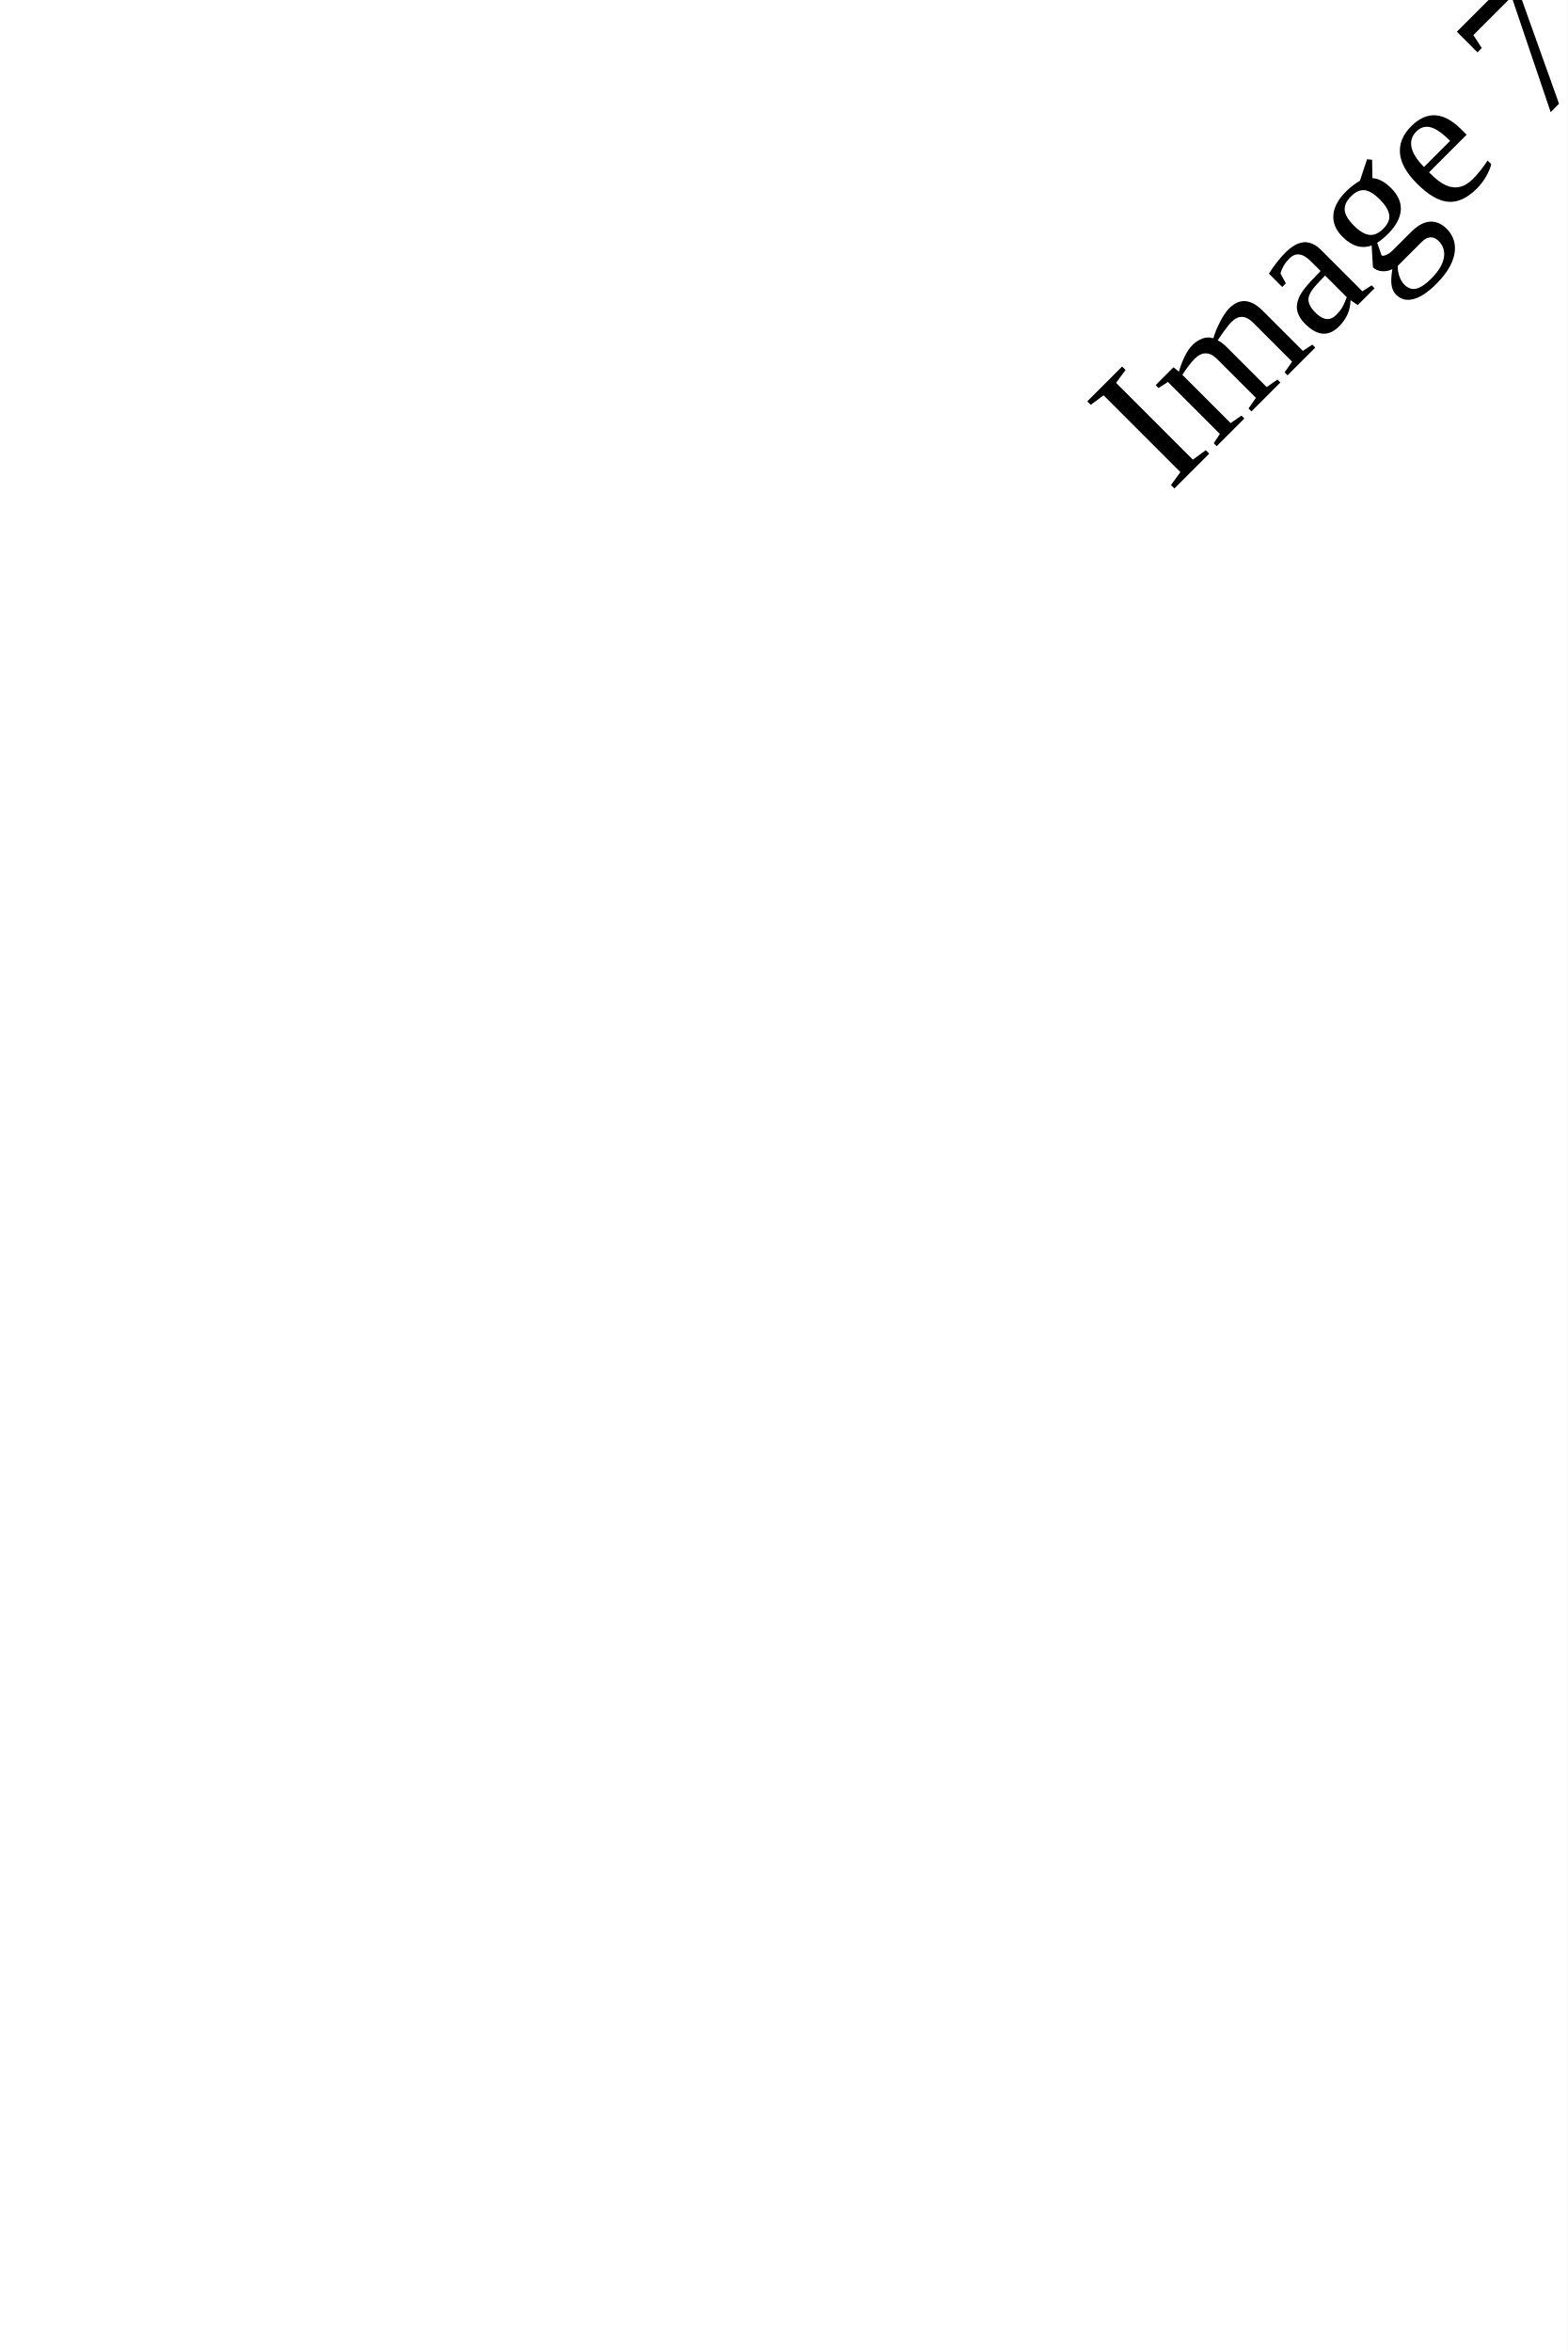
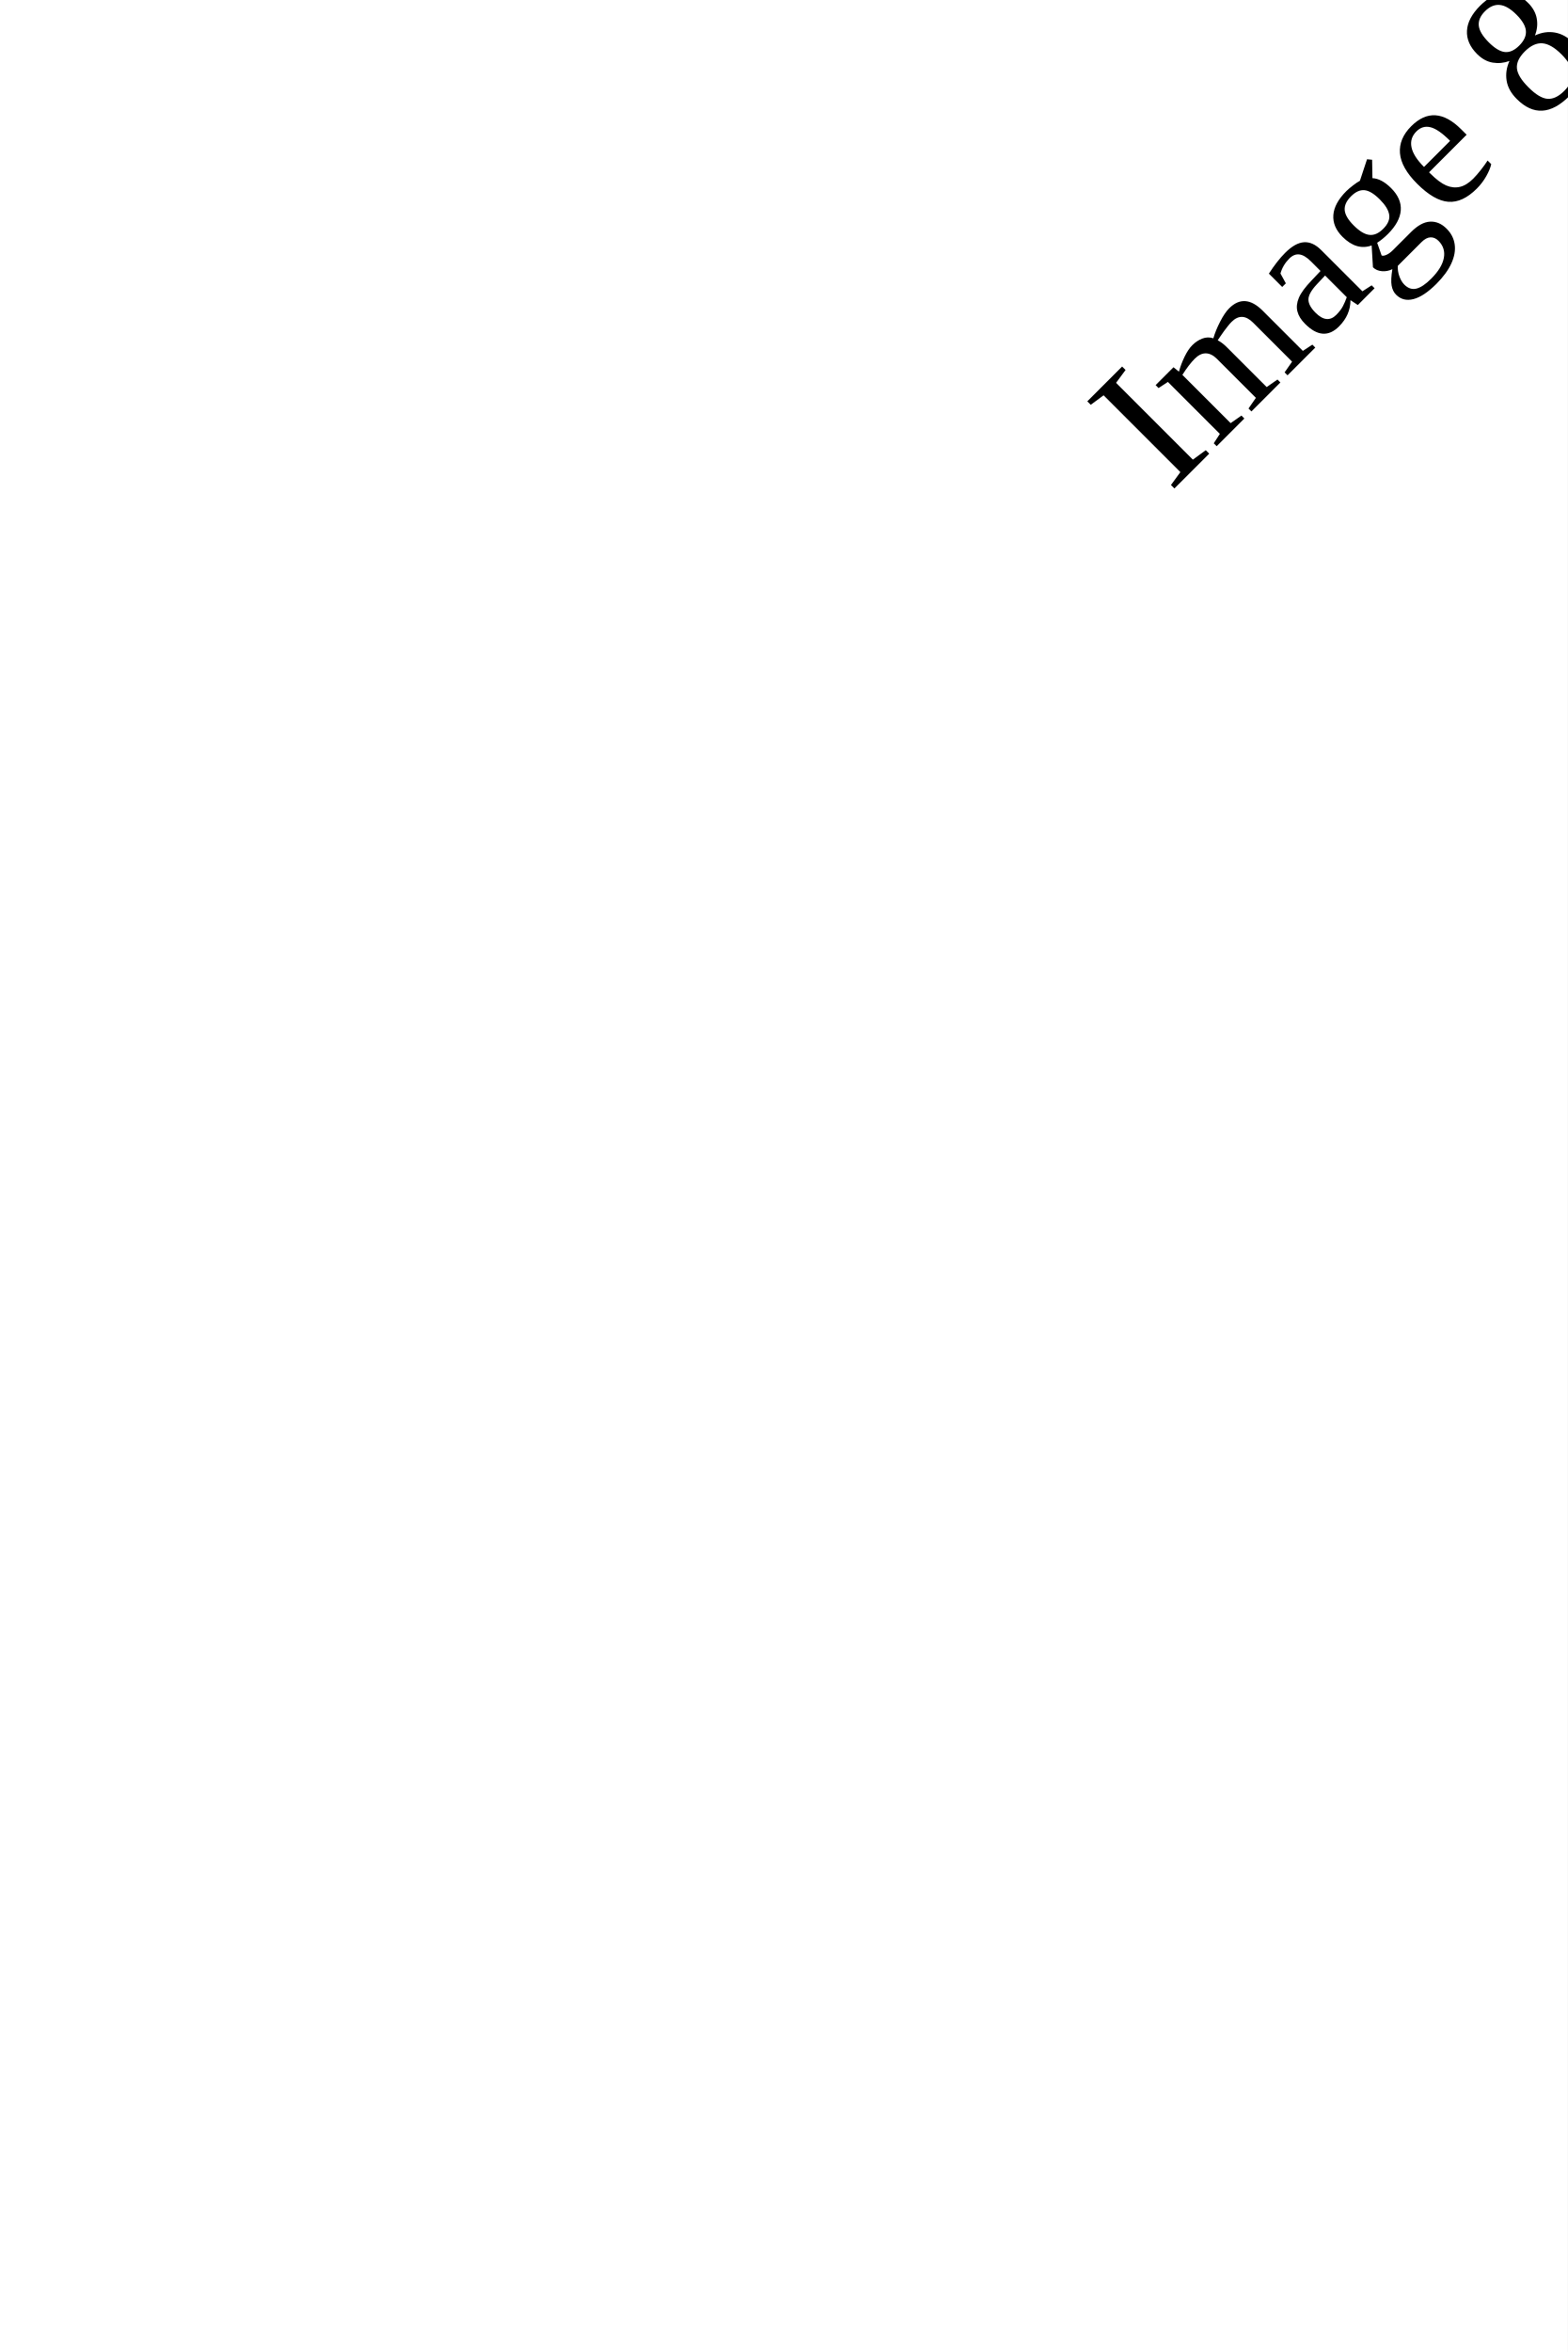
<svg xmlns="http://www.w3.org/2000/svg" width="1000px" height="1500px" viewBox="0 0 1000 1500">
  <rect x="0" y="0" width="100%" height="100%" fill="white" />
-   <text x="500" y="750" font-size="10em" text-anchor="middle" fill="black" transform-origin="center" transform="rotate(-45)">Image 7</text>
+   <text x="500" y="750" font-size="10em" text-anchor="middle" fill="black" transform-origin="center" transform="rotate(-45)">Image 8</text>
</svg>
